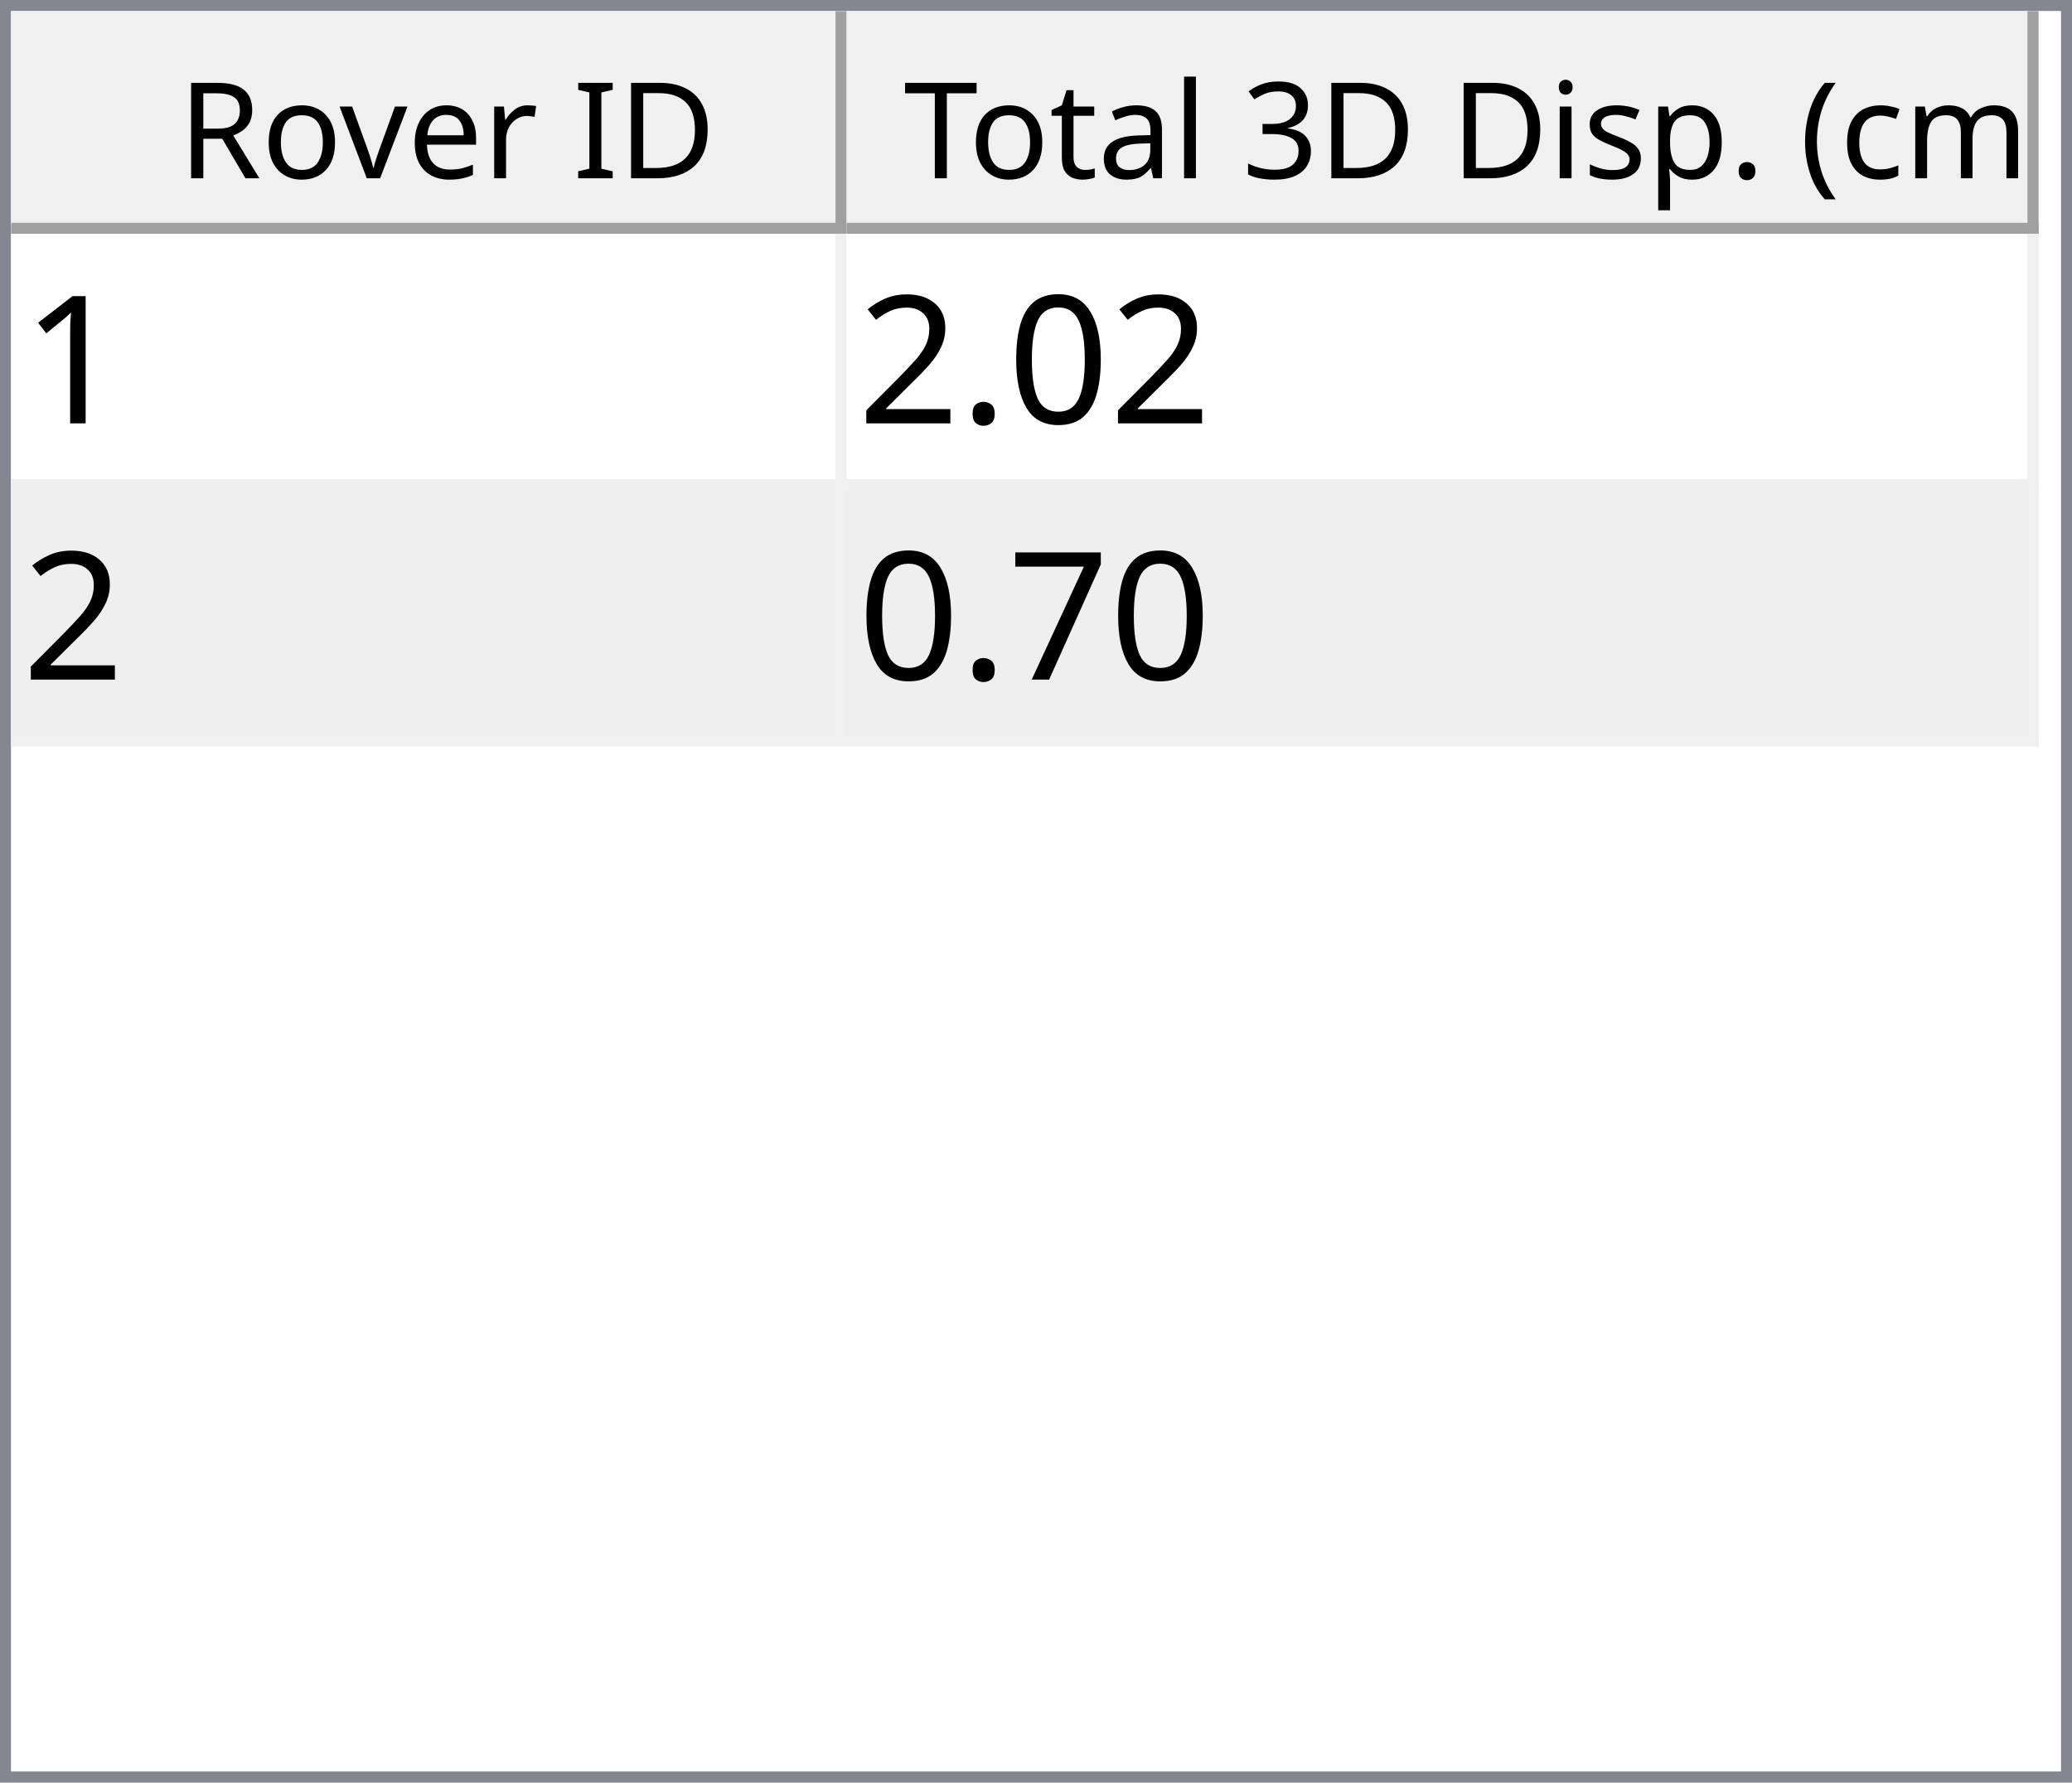
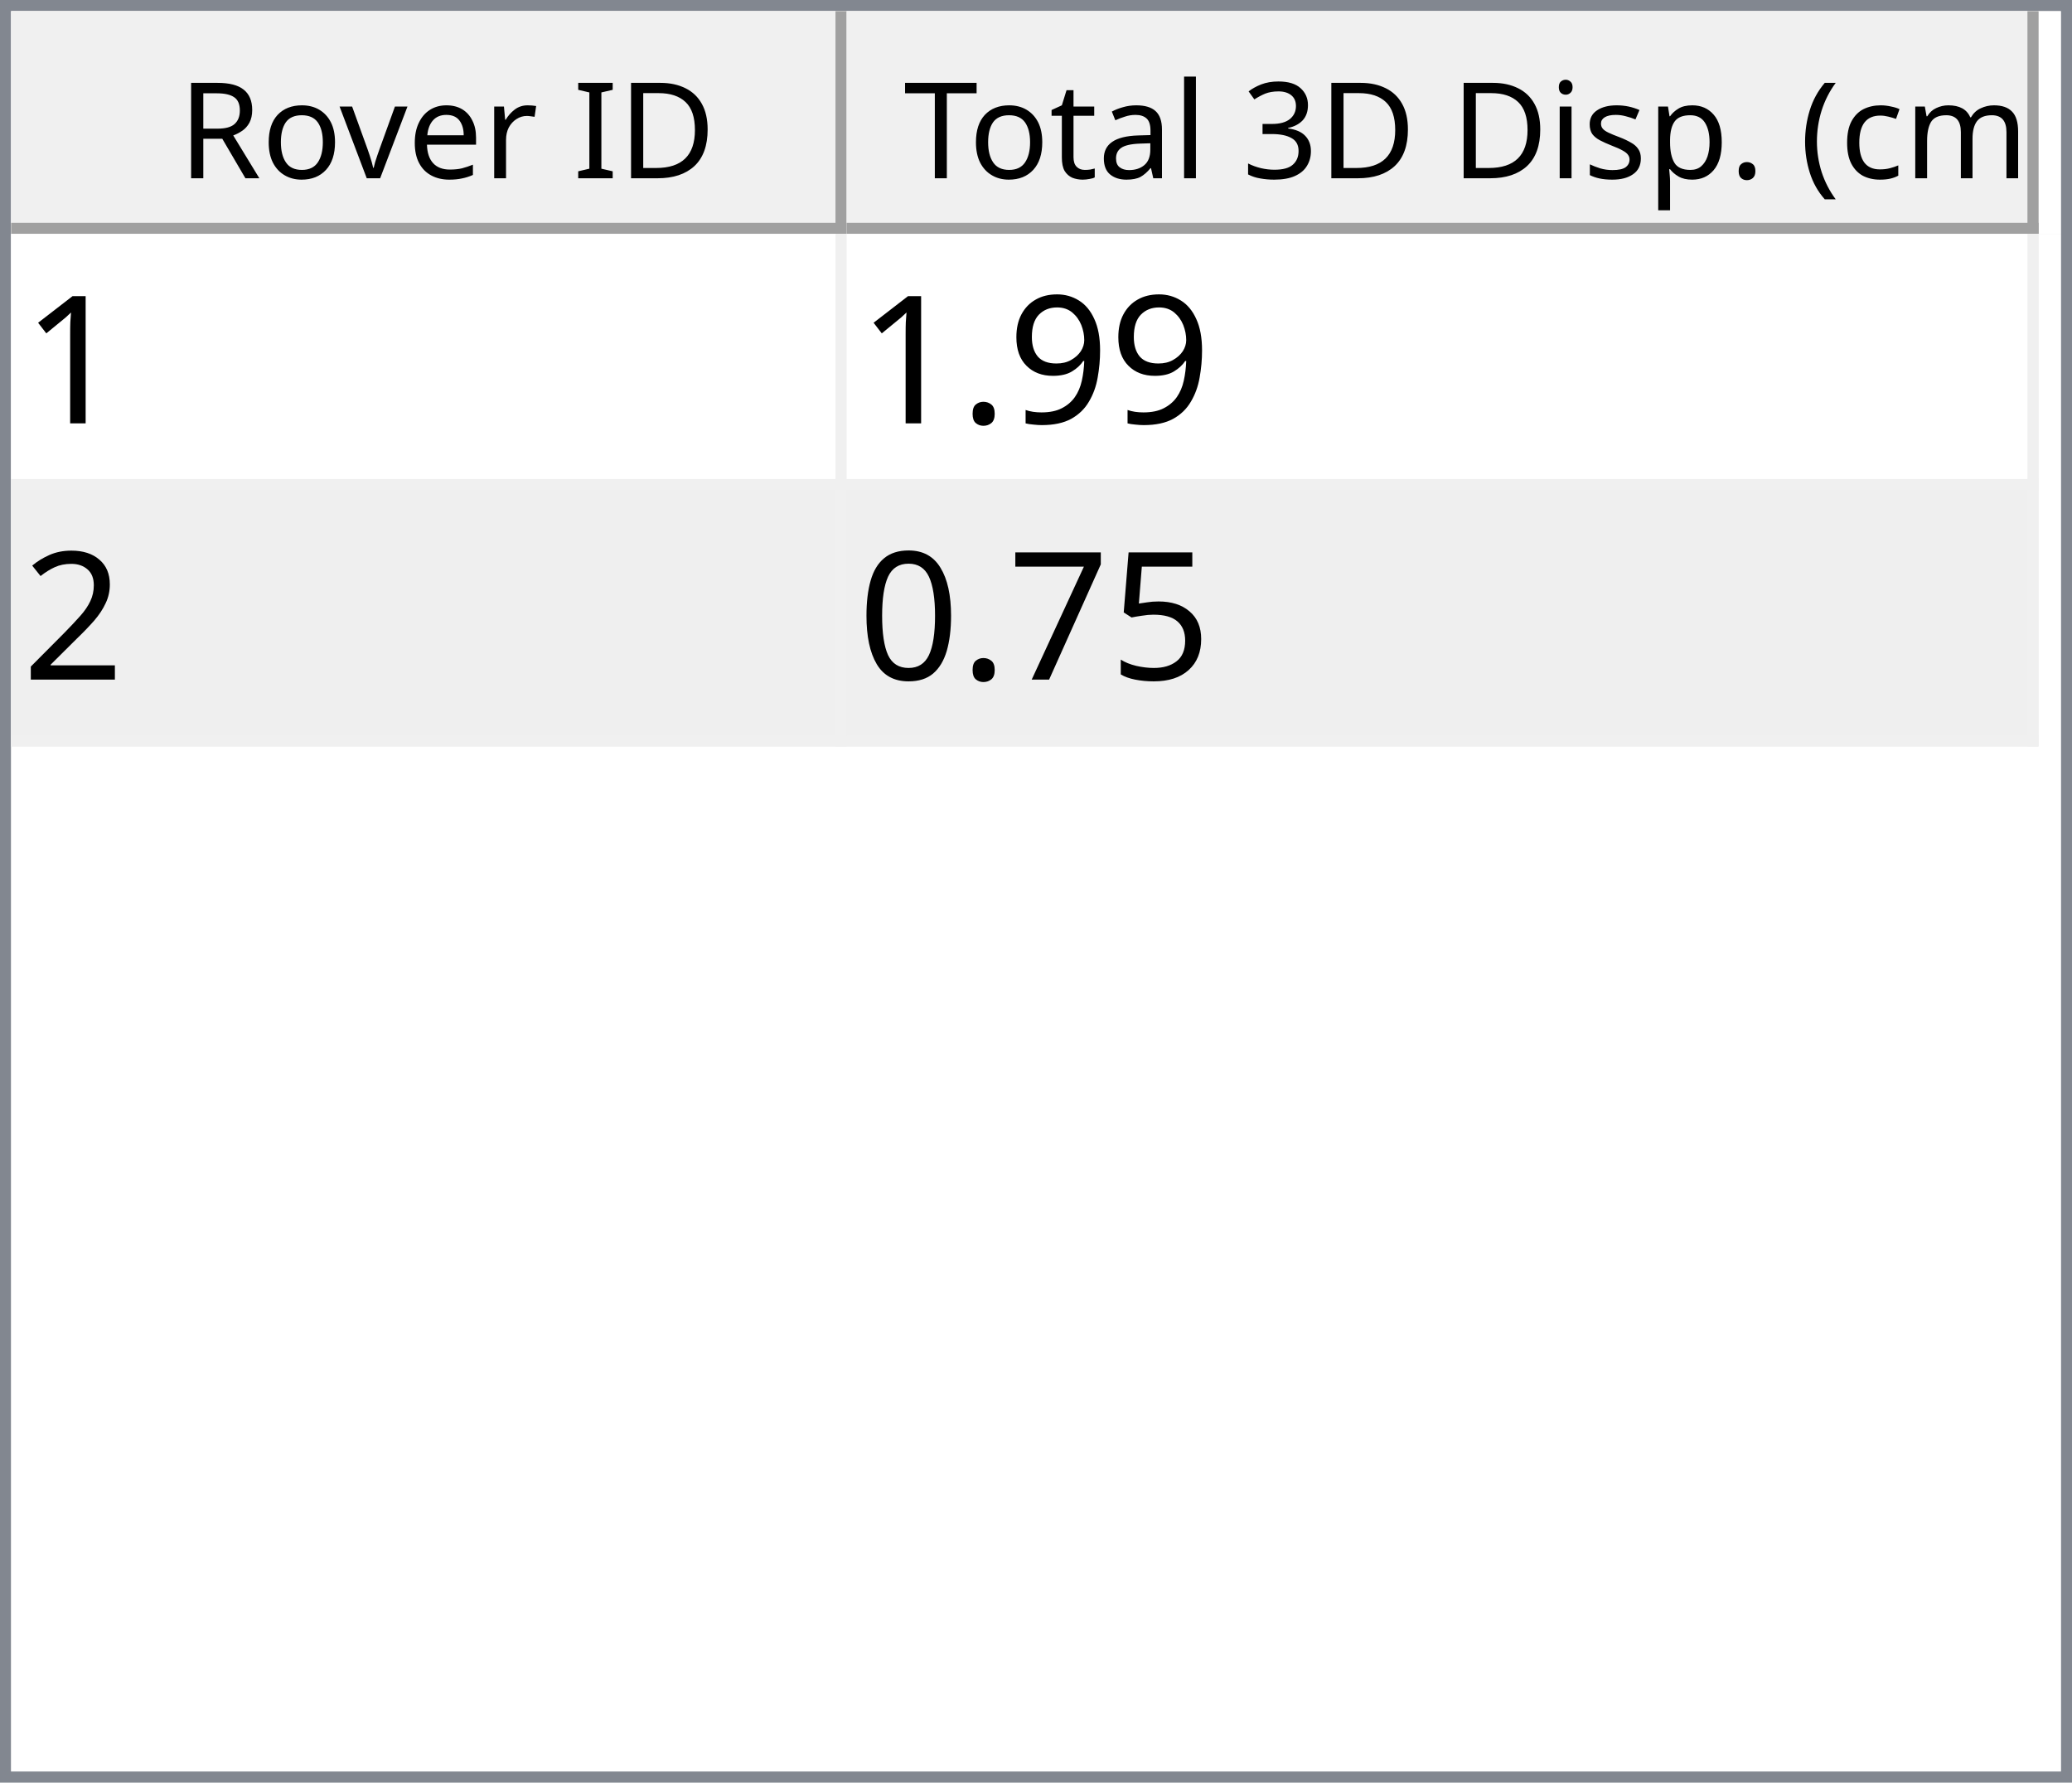
<svg xmlns="http://www.w3.org/2000/svg" style="fill-opacity:1; color-rendering:auto; color-interpolation:auto; text-rendering:auto; stroke:black; stroke-linecap:square; stroke-miterlimit:10; shape-rendering:auto; stroke-opacity:1; fill:black; stroke-dasharray:none; font-weight:normal; stroke-width:1; font-family:'Dialog'; font-style:normal; stroke-linejoin:miter; font-size:12px; stroke-dashoffset:0; image-rendering:auto;" width="186" height="160">
  <defs id="genericDefs" />
  <g>
    <defs id="defs1">
      <clipPath clipPathUnits="userSpaceOnUse" id="clipPath1">
        <path d="M0 0 L186 0 L186 160 L0 160 L0 0 Z" />
      </clipPath>
      <clipPath clipPathUnits="userSpaceOnUse" id="clipPath2">
        <path d="M0 0 L0 160 L186 160 L186 0 Z" />
      </clipPath>
      <clipPath clipPathUnits="userSpaceOnUse" id="clipPath3">
        <path d="M0 0 L0 20 L184 20 L184 0 Z" />
      </clipPath>
      <clipPath clipPathUnits="userSpaceOnUse" id="clipPath4">
        <path d="M0 0 L0 20 L75 20 L75 0 Z" />
      </clipPath>
      <clipPath clipPathUnits="userSpaceOnUse" id="clipPath5">
        <path d="M1 1 L1 19 L74 19 L74 1 Z" />
      </clipPath>
      <clipPath clipPathUnits="userSpaceOnUse" id="clipPath6">
        <path d="M0 0 L0 18 L73 18 L73 0 Z" />
      </clipPath>
      <clipPath clipPathUnits="userSpaceOnUse" id="clipPath7">
        <path d="M-0.5 -0.5 L-0.5 19.5 L74.5 19.5 L74.5 -0.5 Z" />
      </clipPath>
      <clipPath clipPathUnits="userSpaceOnUse" id="clipPath8">
        <path d="M0 0 L0 20 L107 20 L107 0 Z" />
      </clipPath>
      <clipPath clipPathUnits="userSpaceOnUse" id="clipPath9">
        <path d="M1 1 L1 19 L106 19 L106 1 Z" />
      </clipPath>
      <clipPath clipPathUnits="userSpaceOnUse" id="clipPath10">
        <path d="M0 0 L0 18 L105 18 L105 0 Z" />
      </clipPath>
      <clipPath clipPathUnits="userSpaceOnUse" id="clipPath11">
        <path d="M-0.5 -0.5 L-0.5 19.5 L106.5 19.5 L106.5 -0.5 Z" />
      </clipPath>
      <clipPath clipPathUnits="userSpaceOnUse" id="clipPath12">
        <path d="M0 0 L0 138 L184 138 L184 0 Z" />
      </clipPath>
      <clipPath clipPathUnits="userSpaceOnUse" id="clipPath13">
        <path d="M0 0 L0 46 L182 46 L182 0 Z" />
      </clipPath>
      <clipPath clipPathUnits="userSpaceOnUse" id="clipPath14">
        <path d="M-0.5 -0.5 L-0.5 45.5 L181.5 45.5 L181.5 -0.5 Z" />
      </clipPath>
      <clipPath clipPathUnits="userSpaceOnUse" id="clipPath15">
        <path d="M0 0 L0 22 L74 22 L74 0 Z" />
      </clipPath>
      <clipPath clipPathUnits="userSpaceOnUse" id="clipPath16">
        <path d="M0 0 L0 22 L106 22 L106 0 Z" />
      </clipPath>
      <font horiz-adv-x="64.551" id="font1">
        <font-face ascent="107.91" descent="25.098" units-per-em="100" style="font-style:normal; font-family:Segoe UI; font-weight:normal;" />
        <missing-glyph horiz-adv-x="64.551" d="M8.109 0 L8.109 68.266 L56.453 68.266 L56.453 0 L8.109 0 ZM15.328 7.234 L49.219 7.234 L49.219 61.031 L15.328 61.031 L15.328 7.234 Z" />
        <glyph unicode="D" horiz-adv-x="70.117" d="M9.188 0 L9.188 70.016 L28.516 70.016 Q65.531 70.016 65.531 35.891 Q65.531 19.672 55.25 9.836 Q44.969 0 27.734 0 L9.188 0 ZM17.391 62.594 L17.391 7.422 L27.828 7.422 Q41.609 7.422 49.273 14.797 Q56.938 22.172 56.938 35.688 Q56.938 62.594 28.328 62.594 L17.391 62.594 Z" />
        <glyph unicode="I" horiz-adv-x="26.611" d="M17.391 0 L9.188 0 L9.188 70.016 L17.391 70.016 L17.391 0 Z" />
        <glyph unicode=" " horiz-adv-x="27.393" d="" />
        <glyph unicode="r" horiz-adv-x="34.766" d="M34.188 41.891 Q32.078 43.5 28.125 43.5 Q23 43.5 19.555 38.672 Q16.109 33.844 16.109 25.484 L16.109 0 L8.109 0 L8.109 50 L16.109 50 L16.109 39.703 L16.312 39.703 Q18.016 44.969 21.531 47.922 Q25.047 50.875 29.391 50.875 Q32.516 50.875 34.188 50.203 L34.188 41.891 Z" />
        <glyph unicode="e" horiz-adv-x="52.295" d="M48.297 23 L12.984 23 Q13.188 14.656 17.484 10.109 Q21.781 5.562 29.297 5.562 Q37.75 5.562 44.828 11.141 L44.828 3.609 Q38.234 -1.172 27.391 -1.172 Q16.797 -1.172 10.742 5.641 Q4.688 12.453 4.688 24.812 Q4.688 36.469 11.305 43.82 Q17.922 51.172 27.734 51.172 Q37.547 51.172 42.922 44.828 Q48.297 38.484 48.297 27.203 L48.297 23 ZM40.094 29.781 Q40.047 36.719 36.75 40.578 Q33.453 44.438 27.594 44.438 Q21.922 44.438 17.969 40.383 Q14.016 36.328 13.094 29.781 L40.094 29.781 Z" />
        <glyph unicode="v" horiz-adv-x="47.9" d="M47.406 50 L27.484 0 L19.625 0 L0.688 50 L9.469 50 L22.172 13.672 Q23.578 9.672 23.922 6.688 L24.125 6.688 Q24.609 10.453 25.688 13.484 L38.969 50 L47.406 50 Z" />
        <glyph unicode="o" horiz-adv-x="58.594" d="M29 -1.172 Q17.922 -1.172 11.305 5.836 Q4.688 12.844 4.688 24.422 Q4.688 37.016 11.57 44.094 Q18.453 51.172 30.172 51.172 Q41.359 51.172 47.633 44.289 Q53.906 37.406 53.906 25.203 Q53.906 13.234 47.141 6.031 Q40.375 -1.172 29 -1.172 ZM29.594 44.438 Q21.875 44.438 17.383 39.188 Q12.891 33.938 12.891 24.703 Q12.891 15.828 17.43 10.695 Q21.969 5.562 29.594 5.562 Q37.359 5.562 41.531 10.594 Q45.703 15.625 45.703 24.906 Q45.703 34.281 41.531 39.359 Q37.359 44.438 29.594 44.438 Z" />
        <glyph unicode="R" horiz-adv-x="59.814" d="M59.375 0 L49.609 0 L37.891 19.625 Q36.281 22.359 34.766 24.289 Q33.25 26.219 31.664 27.438 Q30.078 28.656 28.25 29.219 Q26.422 29.781 24.125 29.781 L17.391 29.781 L17.391 0 L9.188 0 L9.188 70.016 L30.078 70.016 Q34.672 70.016 38.555 68.867 Q42.438 67.719 45.289 65.375 Q48.141 63.031 49.758 59.547 Q51.375 56.062 51.375 51.375 Q51.375 47.703 50.273 44.656 Q49.172 41.609 47.148 39.211 Q45.125 36.812 42.266 35.133 Q39.406 33.453 35.844 32.516 L35.844 32.328 Q37.594 31.547 38.891 30.547 Q40.188 29.547 41.359 28.18 Q42.531 26.812 43.68 25.078 Q44.828 23.344 46.234 21.047 L59.375 0 ZM17.391 62.594 L17.391 37.203 L28.516 37.203 Q31.594 37.203 34.203 38.133 Q36.812 39.062 38.719 40.797 Q40.625 42.531 41.703 45.047 Q42.781 47.562 42.781 50.688 Q42.781 56.297 39.141 59.445 Q35.5 62.594 28.609 62.594 L17.391 62.594 Z" />
        <glyph unicode=")" horiz-adv-x="30.176" d="M8.297 -15.922 L1.172 -15.922 Q16.406 2.344 16.406 26.812 Q16.406 51.469 1.078 70.016 L8.297 70.016 Q23.531 52.156 23.531 26.703 Q23.531 1.375 8.297 -15.922 Z" />
        <glyph unicode="m" horiz-adv-x="86.133" d="M79.109 0 L71.094 0 L71.094 28.719 Q71.094 37.016 68.531 40.727 Q65.969 44.438 59.906 44.438 Q54.781 44.438 51.195 39.75 Q47.609 35.062 47.609 28.516 L47.609 0 L39.594 0 L39.594 29.688 Q39.594 44.438 28.219 44.438 Q22.953 44.438 19.531 40.016 Q16.109 35.594 16.109 28.516 L16.109 0 L8.109 0 L8.109 50 L16.109 50 L16.109 42.094 L16.312 42.094 Q21.625 51.172 31.844 51.172 Q36.969 51.172 40.773 48.312 Q44.578 45.453 46 40.828 Q51.562 51.172 62.594 51.172 Q79.109 51.172 79.109 30.812 L79.109 0 Z" />
        <glyph unicode="c" horiz-adv-x="46.191" d="M42.188 2.297 Q36.422 -1.172 28.516 -1.172 Q17.828 -1.172 11.258 5.789 Q4.688 12.75 4.688 23.828 Q4.688 36.188 11.766 43.68 Q18.844 51.172 30.672 51.172 Q37.25 51.172 42.281 48.734 L42.281 40.531 Q36.719 44.438 30.375 44.438 Q22.703 44.438 17.797 38.945 Q12.891 33.453 12.891 24.516 Q12.891 15.719 17.508 10.641 Q22.125 5.562 29.891 5.562 Q36.422 5.562 42.188 9.906 L42.188 2.297 Z" />
        <glyph unicode="(" horiz-adv-x="30.176" d="M29.109 -15.922 L21.969 -15.922 Q6.844 1.375 6.844 26.703 Q6.844 52.156 21.969 70.016 L29.203 70.016 Q13.875 51.469 13.875 26.812 Q13.875 2.344 29.109 -15.922 Z" />
        <glyph unicode="." horiz-adv-x="21.68" d="M10.891 -1.078 Q8.641 -1.078 7.055 0.539 Q5.469 2.156 5.469 4.391 Q5.469 6.641 7.055 8.273 Q8.641 9.906 10.891 9.906 Q13.188 9.906 14.797 8.273 Q16.406 6.641 16.406 4.391 Q16.406 2.156 14.797 0.539 Q13.188 -1.078 10.891 -1.078 Z" />
        <glyph unicode="p" horiz-adv-x="58.789" d="M16.312 7.234 L16.109 7.234 L16.109 -23 L8.109 -23 L8.109 50 L16.109 50 L16.109 41.219 L16.312 41.219 Q22.219 51.172 33.594 51.172 Q43.266 51.172 48.688 44.461 Q54.109 37.75 54.109 26.469 Q54.109 13.922 48 6.375 Q41.891 -1.172 31.297 -1.172 Q21.578 -1.172 16.312 7.234 ZM16.109 27.391 L16.109 20.406 Q16.109 14.203 20.141 9.883 Q24.172 5.562 30.375 5.562 Q37.641 5.562 41.773 11.133 Q45.906 16.703 45.906 26.609 Q45.906 34.969 42.047 39.703 Q38.188 44.438 31.594 44.438 Q24.609 44.438 20.359 39.578 Q16.109 34.719 16.109 27.391 Z" />
        <glyph unicode="s" horiz-adv-x="42.432" d="M5.078 1.812 L5.078 10.406 Q11.625 5.562 19.484 5.562 Q30.031 5.562 30.031 12.594 Q30.031 14.594 29.125 15.992 Q28.219 17.391 26.68 18.461 Q25.141 19.531 23.07 20.383 Q21 21.234 18.609 22.172 Q15.281 23.484 12.766 24.828 Q10.25 26.172 8.57 27.859 Q6.891 29.547 6.031 31.695 Q5.172 33.844 5.172 36.719 Q5.172 40.234 6.789 42.945 Q8.406 45.656 11.086 47.484 Q13.766 49.312 17.211 50.242 Q20.656 51.172 24.312 51.172 Q30.812 51.172 35.938 48.922 L35.938 40.828 Q30.422 44.438 23.25 44.438 Q21 44.438 19.195 43.922 Q17.391 43.406 16.094 42.477 Q14.797 41.547 14.086 40.258 Q13.375 38.969 13.375 37.406 Q13.375 35.453 14.086 34.133 Q14.797 32.812 16.164 31.789 Q17.531 30.766 19.484 29.938 Q21.438 29.109 23.922 28.125 Q27.25 26.859 29.883 25.516 Q32.516 24.172 34.375 22.484 Q36.234 20.797 37.234 18.602 Q38.234 16.406 38.234 13.375 Q38.234 9.672 36.602 6.938 Q34.969 4.203 32.234 2.398 Q29.5 0.594 25.93 -0.289 Q22.359 -1.172 18.453 -1.172 Q10.75 -1.172 5.078 1.812 Z" />
        <glyph unicode="i" horiz-adv-x="24.219" d="M12.203 62.703 Q10.062 62.703 8.547 64.164 Q7.031 65.625 7.031 67.875 Q7.031 70.125 8.547 71.609 Q10.062 73.094 12.203 73.094 Q14.406 73.094 15.945 71.609 Q17.484 70.125 17.484 67.875 Q17.484 65.719 15.945 64.211 Q14.406 62.703 12.203 62.703 ZM16.109 0 L8.109 0 L8.109 50 L16.109 50 L16.109 0 Z" />
        <glyph unicode="3" horiz-adv-x="53.906" d="M46.531 19.828 Q46.531 15.094 44.75 11.211 Q42.969 7.328 39.719 4.57 Q36.469 1.812 31.93 0.297 Q27.391 -1.219 21.922 -1.219 Q11.922 -1.219 6 2.594 L6 11.188 Q13.094 5.609 22.219 5.609 Q25.875 5.609 28.828 6.539 Q31.781 7.469 33.906 9.227 Q36.031 10.984 37.18 13.477 Q38.328 15.969 38.328 19.094 Q38.328 32.812 18.797 32.812 L12.984 32.812 L12.984 39.594 L18.5 39.594 Q35.797 39.594 35.797 52.484 Q35.797 64.406 22.609 64.406 Q15.188 64.406 8.688 59.422 L8.688 67.188 Q15.375 71.188 24.609 71.188 Q29 71.188 32.57 69.969 Q36.141 68.75 38.68 66.555 Q41.219 64.359 42.609 61.281 Q44 58.203 44 54.5 Q44 40.672 30.031 36.719 L30.031 36.531 Q33.594 36.141 36.625 34.797 Q39.656 33.453 41.852 31.305 Q44.047 29.156 45.289 26.25 Q46.531 23.344 46.531 19.828 Z" />
        <glyph unicode="l" horiz-adv-x="24.219" d="M16.109 0 L8.109 0 L8.109 74.031 L16.109 74.031 L16.109 0 Z" />
        <glyph unicode="a" horiz-adv-x="50.879" d="M43.891 0 L35.891 0 L35.891 7.812 L35.688 7.812 Q30.469 -1.172 20.312 -1.172 Q12.844 -1.172 8.617 2.781 Q4.391 6.734 4.391 13.281 Q4.391 27.297 20.906 29.594 L35.891 31.688 Q35.891 44.438 25.594 44.438 Q16.547 44.438 9.281 38.281 L9.281 46.484 Q16.656 51.172 26.266 51.172 Q43.891 51.172 43.891 32.516 L43.891 0 ZM35.891 25.297 L23.828 23.641 Q18.266 22.859 15.43 20.875 Q12.594 18.891 12.594 13.875 Q12.594 10.203 15.211 7.883 Q17.828 5.562 22.172 5.562 Q28.125 5.562 32.008 9.742 Q35.891 13.922 35.891 20.312 L35.891 25.297 Z" />
        <glyph unicode="t" horiz-adv-x="33.887" d="M31.297 0.484 Q28.469 -1.078 23.828 -1.078 Q10.688 -1.078 10.688 13.578 L10.688 43.172 L2.094 43.172 L2.094 50 L10.688 50 L10.688 62.203 L18.703 64.797 L18.703 50 L31.297 50 L31.297 43.172 L18.703 43.172 L18.703 14.984 Q18.703 9.969 20.414 7.82 Q22.125 5.672 26.078 5.672 Q29.109 5.672 31.297 7.328 L31.297 0.484 Z" />
        <glyph unicode="T" horiz-adv-x="52.393" d="M50.594 62.594 L30.375 62.594 L30.375 0 L22.172 0 L22.172 62.594 L2 62.594 L2 70.016 L50.594 70.016 L50.594 62.594 Z" />
      </font>
      <font horiz-adv-x="75.0" id="font2">
        <font-face ascent="100.537" descent="21.973" units-per-em="100" style="font-style:normal; font-family:sans-serif; font-weight:normal;" />
        <missing-glyph horiz-adv-x="75.0" d="M12.5 0 L12.5 62.5 L62.5 62.5 L62.5 0 L12.5 0 ZM14.062 1.562 L60.938 1.562 L60.938 60.938 L14.062 60.938 L14.062 1.562 Z" />
        <glyph unicode="1" horiz-adv-x="55.615" d="M37.25 0 L28.469 0 L28.469 56 Q25.297 52.984 20.141 49.953 Q14.984 46.922 10.891 45.406 L10.891 53.906 Q18.266 57.375 23.781 62.305 Q29.297 67.234 31.594 71.875 L37.25 71.875 L37.25 0 Z" />
-         <glyph unicode="0" horiz-adv-x="55.615" d="M4.156 35.297 Q4.156 48 6.766 55.742 Q9.375 63.484 14.523 67.68 Q19.672 71.875 27.484 71.875 Q33.25 71.875 37.594 69.555 Q41.938 67.234 44.773 62.867 Q47.609 58.5 49.219 52.227 Q50.828 45.953 50.828 35.297 Q50.828 22.703 48.242 14.969 Q45.656 7.234 40.508 3.008 Q35.359 -1.219 27.484 -1.219 Q17.141 -1.219 11.234 6.203 Q4.156 15.141 4.156 35.297 ZM13.188 35.297 Q13.188 17.672 17.312 11.836 Q21.438 6 27.484 6 Q33.547 6 37.672 11.859 Q41.797 17.719 41.797 35.297 Q41.797 52.984 37.672 58.789 Q33.547 64.594 27.391 64.594 Q21.344 64.594 17.719 59.469 Q13.188 52.938 13.188 35.297 Z" />
+         <glyph unicode="9" horiz-adv-x="55.615" d="M5.469 16.547 L13.922 17.328 Q14.984 11.375 18.016 8.688 Q21.047 6 25.781 6 Q29.828 6 32.883 7.859 Q35.938 9.719 37.891 12.82 Q39.844 15.922 41.164 21.195 Q42.484 26.469 42.484 31.938 Q42.484 32.516 42.438 33.688 Q39.797 29.5 35.234 26.883 Q30.672 24.266 25.344 24.266 Q16.453 24.266 10.305 30.711 Q4.156 37.156 4.156 47.703 Q4.156 58.594 10.578 65.234 Q17 71.875 26.656 71.875 Q33.641 71.875 39.43 68.117 Q45.219 64.359 48.219 57.398 Q51.219 50.438 51.219 37.25 Q51.219 23.531 48.242 15.406 Q45.266 7.281 39.383 3.031 Q33.5 -1.219 25.594 -1.219 Q17.188 -1.219 11.867 3.445 Q6.547 8.109 5.469 16.547 ZM41.453 48.141 Q41.453 55.719 37.43 60.156 Q33.406 64.594 27.734 64.594 Q21.875 64.594 17.531 59.812 Q13.188 55.031 13.188 47.406 Q13.188 40.578 17.312 36.305 Q21.438 32.031 27.484 32.031 Q33.594 32.031 37.523 36.305 Q41.453 40.578 41.453 48.141 Z" />
        <glyph unicode="." horiz-adv-x="27.783" d="M9.078 0 L9.078 10.016 L19.094 10.016 L19.094 0 L9.078 0 Z" />
        <glyph unicode="2" horiz-adv-x="55.615" d="M50.344 8.453 L50.344 0 L3.031 0 Q2.938 3.172 4.047 6.109 Q5.859 10.938 9.836 15.625 Q13.812 20.312 21.344 26.469 Q33.016 36.031 37.117 41.625 Q41.219 47.219 41.219 52.203 Q41.219 57.422 37.477 61.008 Q33.734 64.594 27.734 64.594 Q21.391 64.594 17.578 60.789 Q13.766 56.984 13.719 50.25 L4.688 51.172 Q5.609 61.281 11.664 66.578 Q17.719 71.875 27.938 71.875 Q38.234 71.875 44.242 66.164 Q50.25 60.453 50.25 52 Q50.25 47.703 48.492 43.555 Q46.734 39.406 42.656 34.812 Q38.578 30.219 29.109 22.219 Q21.188 15.578 18.945 13.211 Q16.703 10.844 15.234 8.453 L50.344 8.453 Z" />
+         <glyph unicode="5" horiz-adv-x="55.615" d="M4.156 18.75 L13.375 19.531 Q14.406 12.797 18.141 9.398 Q21.875 6 27.156 6 Q33.5 6 37.891 10.789 Q42.281 15.578 42.281 23.484 Q42.281 31 38.062 35.352 Q33.844 39.703 27 39.703 Q22.75 39.703 19.336 37.773 Q15.922 35.844 13.969 32.766 L5.719 33.844 L12.641 70.609 L48.25 70.609 L48.25 62.203 L19.672 62.203 L15.828 42.969 Q22.266 47.469 29.344 47.469 Q38.719 47.469 45.164 40.969 Q51.609 34.469 51.609 24.266 Q51.609 14.547 45.953 7.469 Q39.062 -1.219 27.156 -1.219 Q17.391 -1.219 11.211 4.25 Q5.031 9.719 4.156 18.75 Z" />
        <glyph unicode="7" horiz-adv-x="55.615" d="M4.734 62.203 L4.734 70.656 L51.078 70.656 L51.078 63.812 Q44.234 56.547 37.523 44.484 Q30.812 32.422 27.156 19.672 Q24.516 10.688 23.781 0 L14.75 0 Q14.891 8.453 18.062 20.414 Q21.234 32.375 27.172 43.484 Q33.109 54.594 39.797 62.203 L4.734 62.203 Z" />
+         <glyph unicode="0" horiz-adv-x="55.615" d="M4.156 35.297 Q4.156 48 6.766 55.742 Q9.375 63.484 14.523 67.68 Q19.672 71.875 27.484 71.875 Q33.25 71.875 37.594 69.555 Q41.938 67.234 44.773 62.867 Q47.609 58.5 49.219 52.227 Q50.828 45.953 50.828 35.297 Q50.828 22.703 48.242 14.969 Q45.656 7.234 40.508 3.008 Q35.359 -1.219 27.484 -1.219 Q17.141 -1.219 11.234 6.203 Q4.156 15.141 4.156 35.297 ZM13.188 35.297 Q13.188 17.672 17.312 11.836 Q21.438 6 27.484 6 Q33.547 6 37.672 11.859 Q41.797 17.719 41.797 35.297 Q41.797 52.984 37.672 58.789 Q33.547 64.594 27.391 64.594 Q21.344 64.594 17.719 59.469 Q13.188 52.938 13.188 35.297 Z" />
      </font>
    </defs>
    <g style="fill:white; stroke:white;">
      <rect x="0" y="0" width="186" style="clip-path:url(#clipPath1); stroke:none;" height="160" />
    </g>
    <g style="fill:white; text-rendering:optimizeSpeed; color-rendering:optimizeSpeed; image-rendering:optimizeSpeed; shape-rendering:crispEdges; stroke:white; color-interpolation:sRGB;">
      <rect x="0" width="186" height="160" y="0" style="stroke:none;" />
      <path style="stroke:none;" d="M0 160 L186 160 L186 0 L0 0 Z" />
    </g>
    <g style="fill:rgb(240,240,240); font-family:'Segoe UI'; stroke:rgb(240,240,240);">
      <rect x="0" y="0" width="186" style="clip-path:url(#clipPath2); stroke:none;" height="160" />
    </g>
    <g style="fill:rgb(130,135,144); font-family:'Segoe UI'; stroke:rgb(130,135,144);">
      <path d="M0 0 L186 0 L186 160 L0 160 L0 0 ZM1 1 L185 1 L185 159 L1 159 L1 1 Z" style="fill-rule:evenodd; clip-path:url(#clipPath2); stroke:none;" />
    </g>
    <g style="fill:white; font-family:'Segoe UI'; stroke:white;" transform="translate(1,1)">
      <rect x="0" y="0" width="184" style="clip-path:url(#clipPath3); stroke:none;" height="20" />
    </g>
    <g style="fill:rgb(240,240,240); font-family:'Segoe UI'; stroke:rgb(240,240,240);" transform="translate(1,1)">
      <rect x="0" y="0" width="75" style="clip-path:url(#clipPath4); stroke:none;" height="20" />
    </g>
    <g style="font-family:'Segoe UI';" transform="translate(2,2)">
      <text x="14" xml:space="preserve" y="14" style="clip-path:url(#clipPath6); stroke:none;">Rover ID</text>
    </g>
    <g style="fill:rgb(160,160,160); font-family:'Segoe UI'; stroke:rgb(160,160,160); stroke-linejoin:bevel;" transform="translate(1.5,1.5)">
      <line x1="74" x2="74" y1="0" style="fill:none; clip-path:url(#clipPath7);" y2="19" />
    </g>
    <g style="fill:rgb(160,160,160); font-family:'Segoe UI'; stroke:rgb(160,160,160); stroke-linejoin:bevel;" transform="matrix(1,0,0,1,1,1) translate(0.5,0.5)">
      <line x1="0" x2="74" y1="19" style="fill:none; clip-path:url(#clipPath7);" y2="19" />
    </g>
    <g style="fill:rgb(240,240,240); font-family:'Segoe UI'; stroke:rgb(240,240,240);" transform="translate(76,1)">
      <rect x="0" y="0" width="107" style="clip-path:url(#clipPath8); stroke:none;" height="20" />
    </g>
    <g style="font-family:'Segoe UI';" transform="translate(77,2)">
      <text x="1" xml:space="preserve" y="14" style="clip-path:url(#clipPath10); stroke:none;"> Total 3D Disp. (cm)</text>
    </g>
    <g style="fill:rgb(160,160,160); font-family:'Segoe UI'; stroke:rgb(160,160,160); stroke-linejoin:bevel;" transform="translate(76.5,1.5)">
      <line x1="106" x2="106" y1="0" style="fill:none; clip-path:url(#clipPath11);" y2="19" />
    </g>
    <g style="fill:rgb(160,160,160); font-family:'Segoe UI'; stroke:rgb(160,160,160); stroke-linejoin:bevel;" transform="matrix(1,0,0,1,76,1) translate(0.5,0.5)">
      <line x1="0" x2="106" y1="19" style="fill:none; clip-path:url(#clipPath11);" y2="19" />
    </g>
    <g style="fill:white; font-family:'Segoe UI'; stroke:white;" transform="translate(1,21)">
      <rect x="0" y="0" width="184" style="clip-path:url(#clipPath12); stroke:none;" height="138" />
    </g>
    <g style="fill:rgb(240,240,240); font-size:16px; font-family:sans-serif; stroke:rgb(240,240,240);" transform="translate(1,21)">
      <rect x="0" y="0" width="182" style="clip-path:url(#clipPath13); stroke:none;" height="46" />
      <line transform="translate(0.5,0.5)" x1="0" x2="181" y1="22" style="clip-path:url(#clipPath14); fill:none; stroke-linejoin:bevel;" y2="22" />
    </g>
    <g transform="matrix(1,0,0,1,1,21) translate(0.5,0.5)" style="fill:rgb(240,240,240); font-size:16px; font-family:sans-serif; stroke:rgb(240,240,240); stroke-linejoin:bevel;">
      <line x1="0" x2="181" y1="45" style="fill:none; clip-path:url(#clipPath14);" y2="45" />
    </g>
    <g transform="matrix(1,0,0,1,1,21) translate(0.5,0.5)" style="fill:rgb(240,240,240); font-size:16px; font-family:sans-serif; stroke:rgb(240,240,240); stroke-linejoin:bevel;">
      <line x1="74" x2="74" y1="0" style="fill:none; clip-path:url(#clipPath14);" y2="45" />
    </g>
    <g transform="matrix(1,0,0,1,1,21) translate(0.5,0.5)" style="fill:rgb(240,240,240); font-size:16px; font-family:sans-serif; stroke:rgb(240,240,240); stroke-linejoin:bevel;">
      <line x1="181" x2="181" y1="0" style="fill:none; clip-path:url(#clipPath14);" y2="45" />
    </g>
    <g style="fill:white; font-size:16px; font-family:sans-serif; stroke:white;" transform="matrix(1,0,0,1,1,21)">
      <rect x="0" y="0" width="74" style="clip-path:url(#clipPath15); stroke:none;" height="22" />
      <text x="1" y="17" style="fill:black; clip-path:url(#clipPath15); stroke:none;" xml:space="preserve">1</text>
    </g>
    <g style="fill:white; font-size:16px; font-family:sans-serif; stroke:white;" transform="matrix(1,0,0,1,1,21) translate(75,0)">
      <rect x="0" y="0" width="106" style="clip-path:url(#clipPath16); stroke:none;" height="22" />
-       <text x="1" y="17" style="fill:black; clip-path:url(#clipPath16); stroke:none;" xml:space="preserve">2.02</text>
+       <text x="1" y="17" style="fill:black; clip-path:url(#clipPath16); stroke:none;" xml:space="preserve">1.99</text>
    </g>
    <g style="fill:rgb(239,239,239); font-size:16px; font-family:sans-serif; stroke:rgb(239,239,239);" transform="matrix(1,0,0,1,1,21) translate(0,23)">
      <rect x="0" y="0" width="74" style="clip-path:url(#clipPath15); stroke:none;" height="22" />
      <text x="1" y="17" style="fill:black; clip-path:url(#clipPath15); stroke:none;" xml:space="preserve">2</text>
    </g>
    <g style="fill:rgb(239,239,239); font-size:16px; font-family:sans-serif; stroke:rgb(239,239,239);" transform="matrix(1,0,0,1,1,21) translate(75,23)">
      <rect x="0" y="0" width="106" style="clip-path:url(#clipPath16); stroke:none;" height="22" />
-       <text x="1" y="17" style="fill:black; clip-path:url(#clipPath16); stroke:none;" xml:space="preserve">0.70</text>
+       <text x="1" y="17" style="fill:black; clip-path:url(#clipPath16); stroke:none;" xml:space="preserve">0.75</text>
    </g>
  </g>
</svg>
